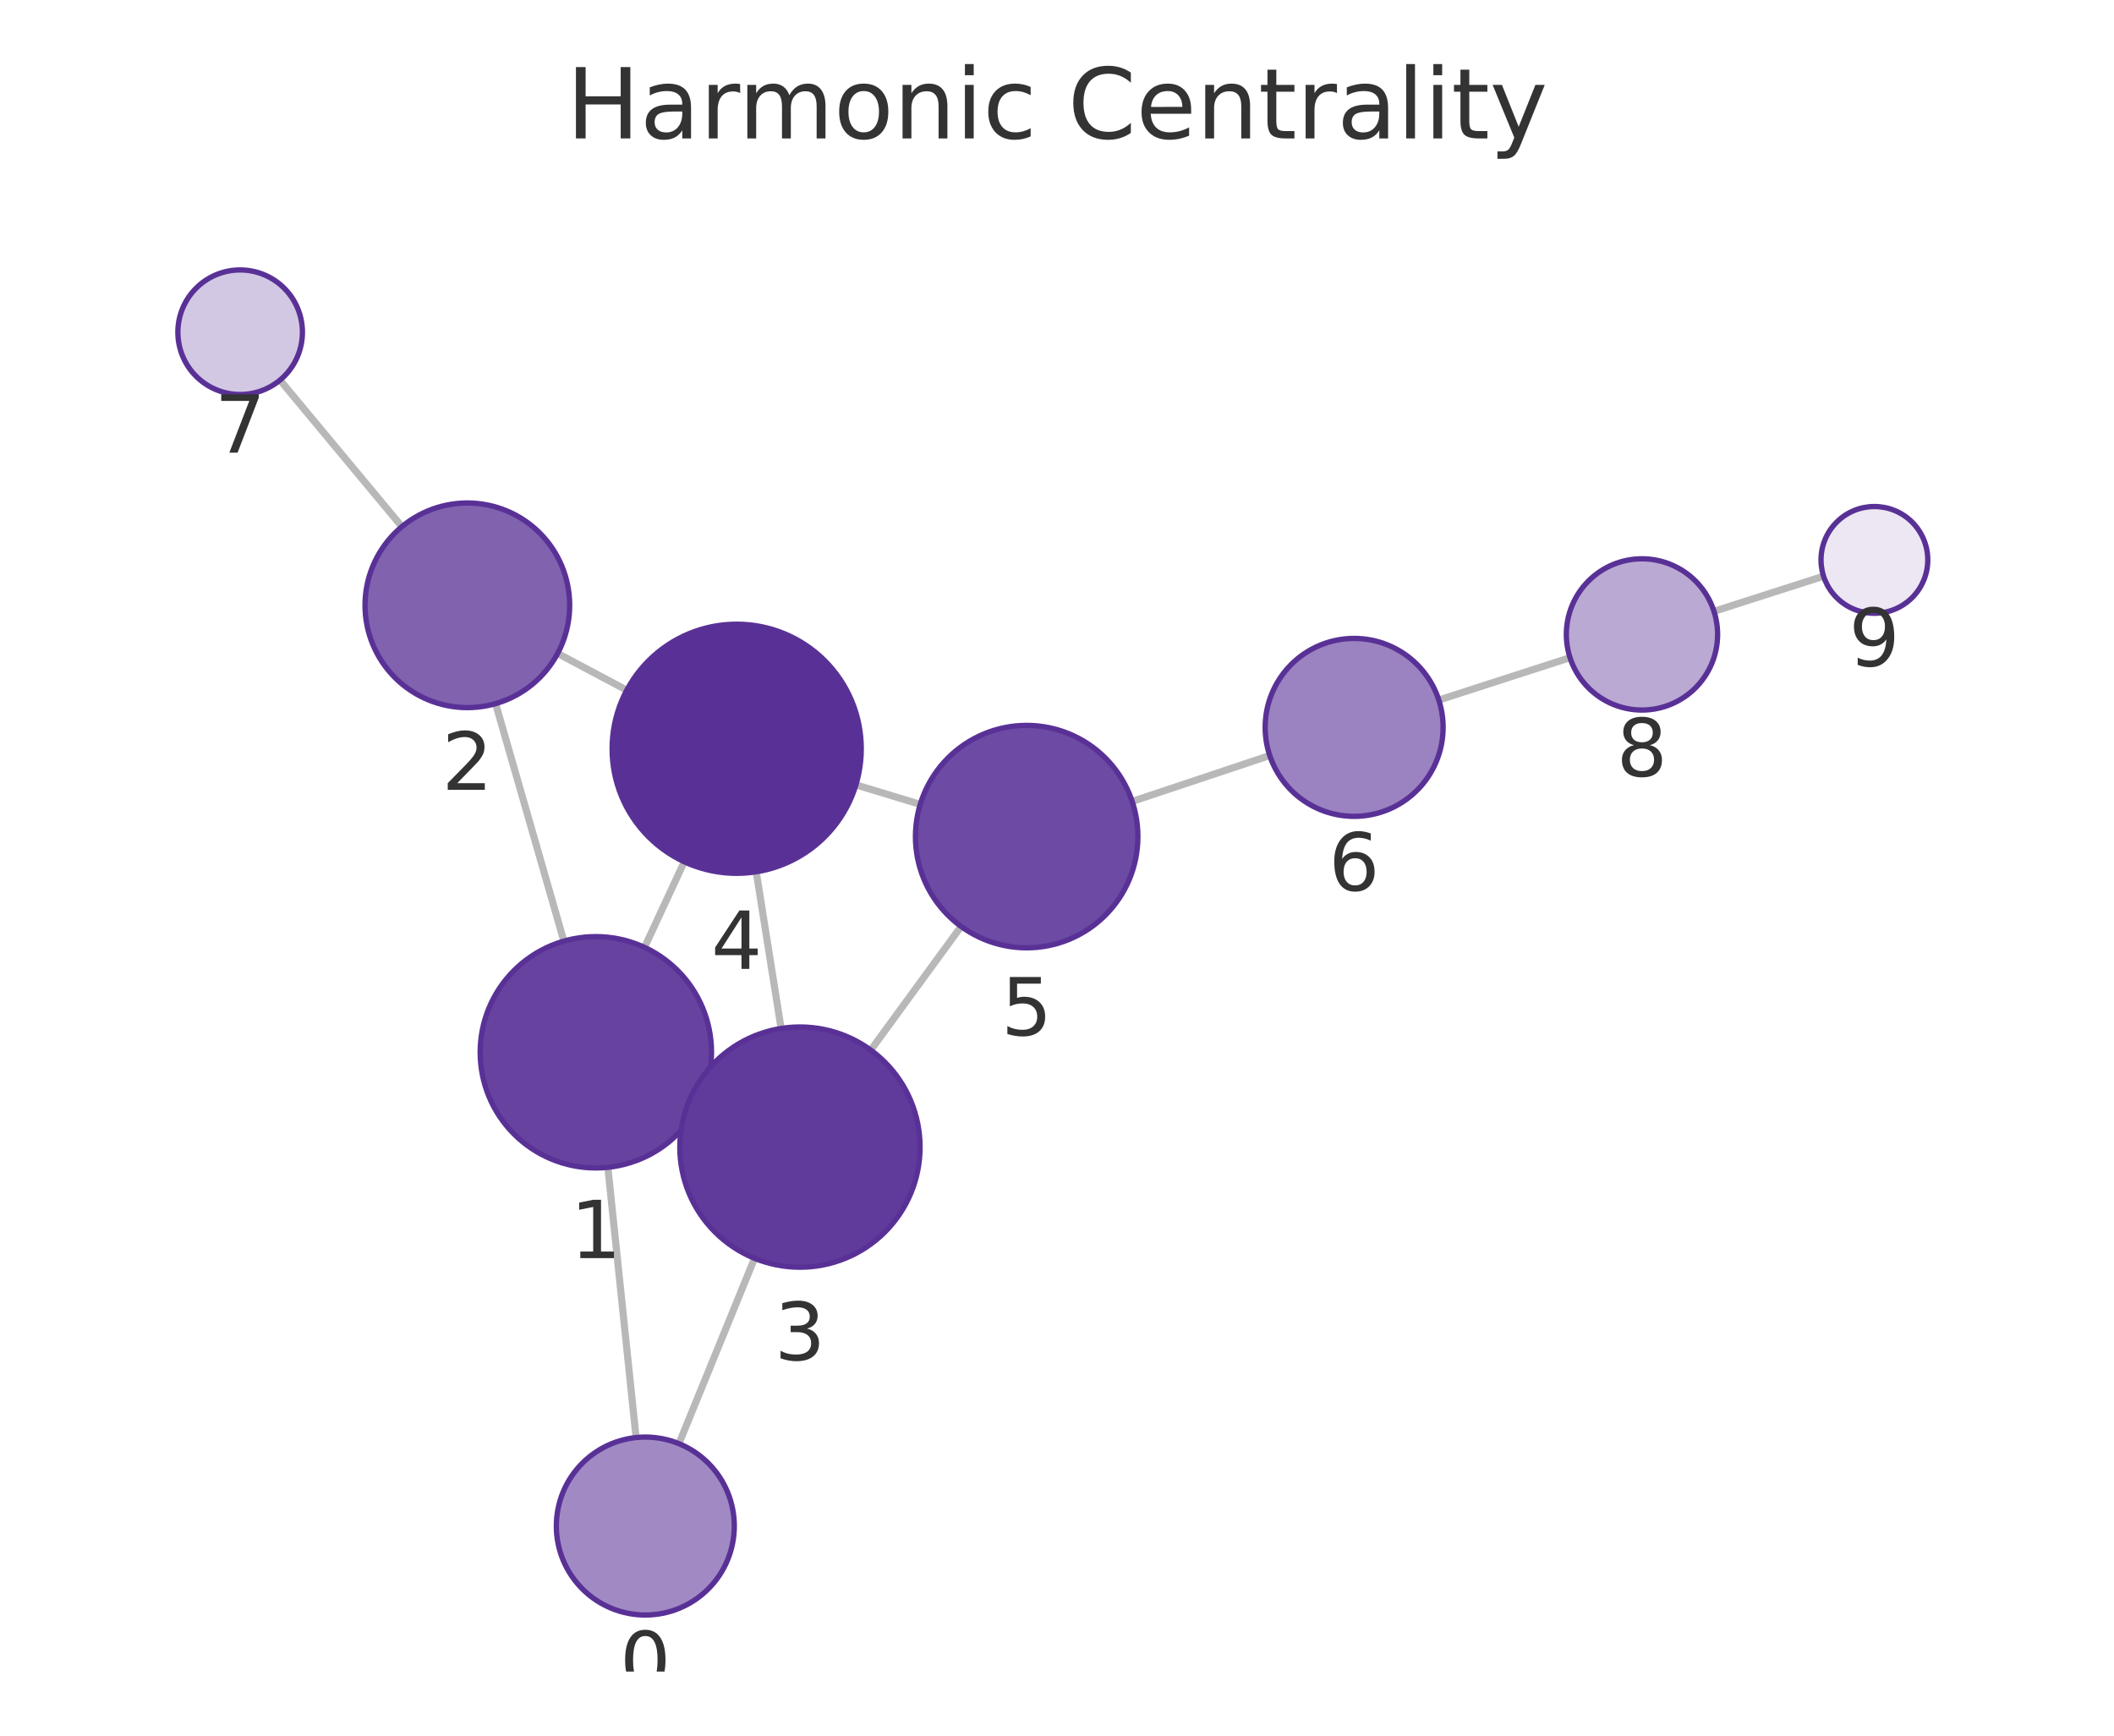
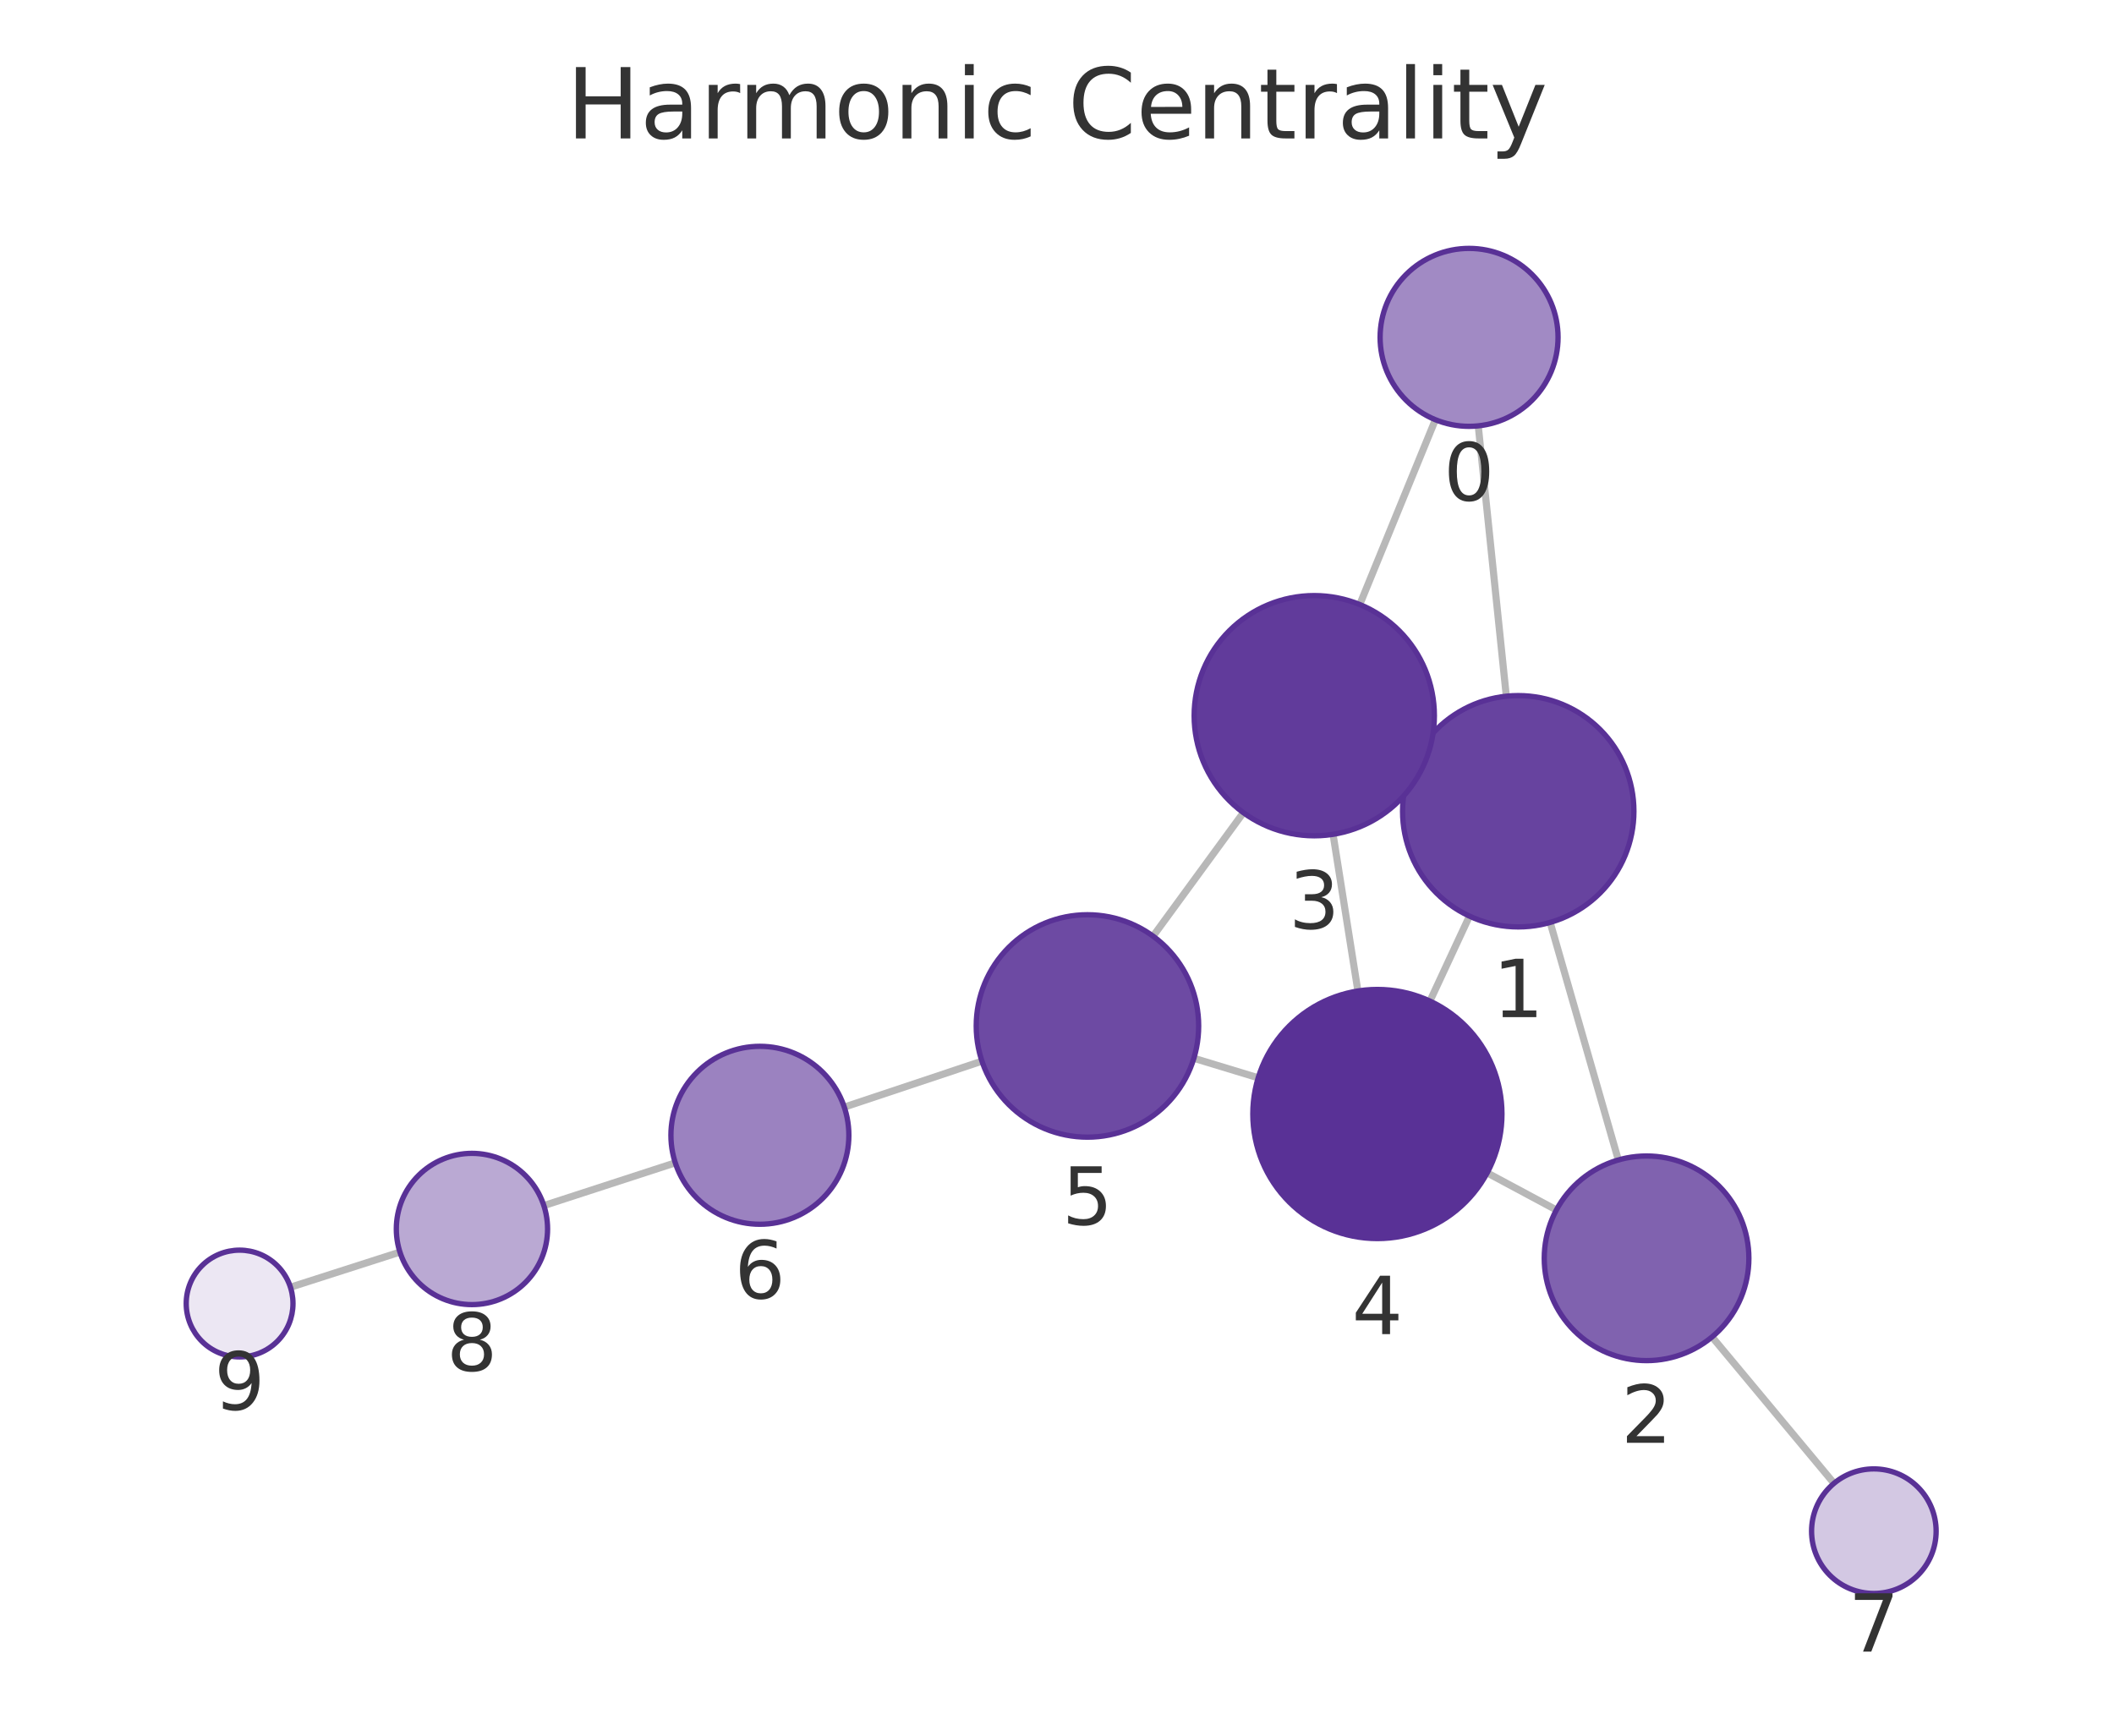
<svg xmlns="http://www.w3.org/2000/svg" xmlns:xlink="http://www.w3.org/1999/xlink" width="237.6pt" height="195.078pt" viewBox="0 0 237.6 195.078" version="1.1">
  <defs>
    <style type="text/css">*{stroke-linejoin: round; stroke-linecap: butt}</style>
  </defs>
  <g id="figure_1">
    <g id="patch_1">
      <path d="M 0 195.078  L 237.6 195.078  L 237.6 0  L 0 0  L 0 195.078  z " style="fill: none" />
    </g>
    <g id="axes_1">
      <g id="patch_2">
        <path d="M 7.2 187.878  L 230.4 187.878  L 230.4 21.558  L 7.2 21.558  L 7.2 187.878  z " style="fill: none" />
      </g>
      <g id="EdgeCollection_1">
-         <path d="M 71.491 161.573  L 68.319 131.201  " clip-path="url(#p53f043c9a3)" style="fill: #b8b8b8; stroke: #b8b8b8; stroke-width: 0.8" />
-         <path d="M 76.308 162.26  L 84.808 141.427  " clip-path="url(#p53f043c9a3)" style="fill: #b8b8b8; stroke: #b8b8b8; stroke-width: 0.8" />
-         <path d="M 63.377 105.777  L 55.704 79.085  " clip-path="url(#p53f043c9a3)" style="fill: #b8b8b8; stroke: #b8b8b8; stroke-width: 0.8" />
-         <path d="M 78.759 123.748  L 77.665 123.24  " clip-path="url(#p53f043c9a3)" style="fill: #b8b8b8; stroke: #b8b8b8; stroke-width: 0.8" />
-         <path d="M 72.441 106.479  L 76.906 96.857  " clip-path="url(#p53f043c9a3)" style="fill: #b8b8b8; stroke: #b8b8b8; stroke-width: 0.8" />
-         <path d="M 62.677 73.439  L 70.442 77.576  " clip-path="url(#p53f043c9a3)" style="fill: #b8b8b8; stroke: #b8b8b8; stroke-width: 0.8" />
-         <path d="M 45.172 59.193  L 31.468 42.721  " clip-path="url(#p53f043c9a3)" style="fill: #b8b8b8; stroke: #b8b8b8; stroke-width: 0.8" />
-         <path d="M 87.791 115.595  L 84.994 97.984  " clip-path="url(#p53f043c9a3)" style="fill: #b8b8b8; stroke: #b8b8b8; stroke-width: 0.8" />
-         <path d="M 97.869 118.025  L 108.02 104.125  " clip-path="url(#p53f043c9a3)" style="fill: #b8b8b8; stroke: #b8b8b8; stroke-width: 0.8" />
-         <path d="M 96.198 88.216  L 103.428 90.406  " clip-path="url(#p53f043c9a3)" style="fill: #b8b8b8; stroke: #b8b8b8; stroke-width: 0.8" />
-         <path d="M 127.249 90.075  L 142.711 84.918  " clip-path="url(#p53f043c9a3)" style="fill: #b8b8b8; stroke: #b8b8b8; stroke-width: 0.8" />
-         <path d="M 161.713 78.681  L 176.459 73.918  " clip-path="url(#p53f043c9a3)" style="fill: #b8b8b8; stroke: #b8b8b8; stroke-width: 0.8" />
-         <path d="M 192.641 68.71  L 204.956 64.762  " clip-path="url(#p53f043c9a3)" style="fill: #b8b8b8; stroke: #b8b8b8; stroke-width: 0.8" />
+         <path d="M 166.147 47.865  L 169.3 78.25  " clip-path="url(#p471d3e3603)" style="fill: #b8b8b8; stroke: #b8b8b8; stroke-width: 0.8" />
+         <path d="M 161.327 47.174  L 152.828 67.945  " clip-path="url(#p471d3e3603)" style="fill: #b8b8b8; stroke: #b8b8b8; stroke-width: 0.8" />
+         <path d="M 174.228 103.677  L 181.89 130.373  " clip-path="url(#p471d3e3603)" style="fill: #b8b8b8; stroke: #b8b8b8; stroke-width: 0.8" />
+         <path d="M 158.869 85.666  L 159.94 86.167  " clip-path="url(#p471d3e3603)" style="fill: #b8b8b8; stroke: #b8b8b8; stroke-width: 0.8" />
+         <path d="M 165.158 102.968  L 160.716 112.515  " clip-path="url(#p471d3e3603)" style="fill: #b8b8b8; stroke: #b8b8b8; stroke-width: 0.8" />
+         <path d="M 174.928 135.993  L 167.149 131.824  " clip-path="url(#p471d3e3603)" style="fill: #b8b8b8; stroke: #b8b8b8; stroke-width: 0.8" />
+         <path d="M 192.423 150.263  L 206.129 166.718  " clip-path="url(#p471d3e3603)" style="fill: #b8b8b8; stroke: #b8b8b8; stroke-width: 0.8" />
+         <path d="M 149.828 93.774  L 152.619 111.381  " clip-path="url(#p471d3e3603)" style="fill: #b8b8b8; stroke: #b8b8b8; stroke-width: 0.8" />
+         <path d="M 139.748 91.338  L 129.599 105.22  " clip-path="url(#p471d3e3603)" style="fill: #b8b8b8; stroke: #b8b8b8; stroke-width: 0.8" />
+         <path d="M 141.414 121.14  L 134.183 118.944  " clip-path="url(#p471d3e3603)" style="fill: #b8b8b8; stroke: #b8b8b8; stroke-width: 0.8" />
+         <path d="M 110.365 119.269  L 94.893 124.434  " clip-path="url(#p471d3e3603)" style="fill: #b8b8b8; stroke: #b8b8b8; stroke-width: 0.8" />
+         <path d="M 75.898 130.695  L 61.127 135.501  " clip-path="url(#p471d3e3603)" style="fill: #b8b8b8; stroke: #b8b8b8; stroke-width: 0.8" />
+         <path d="M 44.95 140.728  L 32.643 144.677  " clip-path="url(#p471d3e3603)" style="fill: #b8b8b8; stroke: #b8b8b8; stroke-width: 0.8" />
      </g>
      <g id="VertexCollection_1">
-         <path d="M 72.53 181.519  C 75.182 181.519 77.726 180.465 79.601 178.59  C 81.477 176.715 82.53 174.171 82.53 171.519  C 82.53 168.867 81.477 166.323 79.601 164.448  C 77.726 162.572 75.182 161.519 72.53 161.519  C 69.878 161.519 67.335 162.572 65.459 164.448  C 63.584 166.323 62.53 168.867 62.53 171.519  C 62.53 174.171 63.584 176.715 65.459 178.59  C 67.335 180.465 69.878 181.519 72.53 181.519  z " clip-path="url(#p53f043c9a3)" style="fill: #a18ac4; stroke: #593196; stroke-width: 0.6" />
-         <path d="M 66.969 131.271  C 70.416 131.271 73.723 129.901 76.161 127.464  C 78.599 125.026 79.969 121.719 79.969 118.271  C 79.969 114.824 78.599 111.517 76.161 109.079  C 73.723 106.641 70.416 105.271 66.969 105.271  C 63.521 105.271 60.214 106.641 57.776 109.079  C 55.339 111.517 53.969 114.824 53.969 118.271  C 53.969 121.719 55.339 125.026 57.776 127.464  C 60.214 129.901 63.521 131.271 66.969 131.271  z " clip-path="url(#p53f043c9a3)" style="fill: #67439f; stroke: #593196; stroke-width: 0.6" />
-         <path d="M 52.527 79.533  C 55.577 79.533 58.502 78.321 60.659 76.165  C 62.815 74.008 64.027 71.083 64.027 68.033  C 64.027 64.983 62.815 62.058 60.659 59.901  C 58.502 57.745 55.577 56.533 52.527 56.533  C 49.477 56.533 46.552 57.745 44.395 59.901  C 42.239 62.058 41.027 64.983 41.027 68.033  C 41.027 71.083 42.239 74.008 44.395 76.165  C 46.552 78.321 49.477 79.533 52.527 79.533  z " clip-path="url(#p53f043c9a3)" style="fill: #8062af; stroke: #593196; stroke-width: 0.6" />
-         <path d="M 89.908 142.428  C 93.488 142.428 96.922 141.005 99.454 138.474  C 101.986 135.942 103.408 132.508 103.408 128.928  C 103.408 125.348 101.986 121.914 99.454 119.382  C 96.922 116.85 93.488 115.428 89.908 115.428  C 86.328 115.428 82.894 116.85 80.362 119.382  C 77.831 121.914 76.408 125.348 76.408 128.928  C 76.408 132.508 77.831 135.942 80.362 138.474  C 82.894 141.005 86.328 142.428 89.908 142.428  z " clip-path="url(#p53f043c9a3)" style="fill: #613b9b; stroke: #593196; stroke-width: 0.6" />
-         <path d="M 82.799 98.157  C 86.512 98.157 90.073 96.682 92.698 94.057  C 95.324 91.431 96.799 87.87 96.799 84.157  C 96.799 80.444 95.324 76.883 92.698 74.258  C 90.073 71.632 86.512 70.157 82.799 70.157  C 79.086 70.157 75.525 71.632 72.899 74.258  C 70.274 76.883 68.799 80.444 68.799 84.157  C 68.799 87.87 70.274 91.431 72.899 94.057  C 75.525 96.682 79.086 98.157 82.799 98.157  z " clip-path="url(#p53f043c9a3)" style="fill: #593196; stroke: #593196; stroke-width: 0.6" />
-         <path d="M 115.391 106.53  C 118.706 106.53 121.886 105.213 124.23 102.868  C 126.574 100.524 127.891 97.345 127.891 94.03  C 127.891 90.715 126.574 87.535 124.23 85.191  C 121.886 82.847 118.706 81.53 115.391 81.53  C 112.076 81.53 108.896 82.847 106.552 85.191  C 104.208 87.535 102.891 90.715 102.891 94.03  C 102.891 97.345 104.208 100.524 106.552 102.868  C 108.896 105.213 112.076 106.53 115.391 106.53  z " clip-path="url(#p53f043c9a3)" style="fill: #6d4aa3; stroke: #593196; stroke-width: 0.6" />
-         <path d="M 152.197 91.754  C 154.849 91.754 157.393 90.701 159.268 88.825  C 161.144 86.95 162.197 84.406 162.197 81.754  C 162.197 79.102 161.144 76.559 159.268 74.683  C 157.393 72.808 154.849 71.754 152.197 71.754  C 149.545 71.754 147.002 72.808 145.126 74.683  C 143.251 76.559 142.197 79.102 142.197 81.754  C 142.197 84.406 143.251 86.95 145.126 88.825  C 147.002 90.701 149.545 91.754 152.197 91.754  z " clip-path="url(#p53f043c9a3)" style="fill: #9b82c0; stroke: #593196; stroke-width: 0.6" />
-         <path d="M 26.991 44.34  C 28.847 44.34 30.628 43.602 31.94 42.29  C 33.253 40.977 33.991 39.196 33.991 37.34  C 33.991 35.483 33.253 33.703 31.94 32.39  C 30.628 31.077 28.847 30.34 26.991 30.34  C 25.134 30.34 23.354 31.077 22.041 32.39  C 20.728 33.703 19.991 35.483 19.991 37.34  C 19.991 39.196 20.728 40.977 22.041 42.29  C 23.354 43.602 25.134 44.34 26.991 44.34  z " clip-path="url(#p53f043c9a3)" style="fill: #d3c8e3; stroke: #593196; stroke-width: 0.6" />
-         <path d="M 184.547 79.806  C 186.801 79.806 188.963 78.91 190.557 77.316  C 192.151 75.722 193.047 73.56 193.047 71.306  C 193.047 69.051 192.151 66.889 190.557 65.295  C 188.963 63.701 186.801 62.806 184.547 62.806  C 182.293 62.806 180.131 63.701 178.537 65.295  C 176.943 66.889 176.047 69.051 176.047 71.306  C 176.047 73.56 176.943 75.722 178.537 77.316  C 180.131 78.91 182.293 79.806 184.547 79.806  z " clip-path="url(#p53f043c9a3)" style="fill: #baa9d3; stroke: #593196; stroke-width: 0.6" />
-         <path d="M 210.67 68.93  C 212.261 68.93 213.787 68.298 214.912 67.173  C 216.037 66.048 216.67 64.522 216.67 62.93  C 216.67 61.339 216.037 59.813 214.912 58.688  C 213.787 57.562 212.261 56.93 210.67 56.93  C 209.078 56.93 207.552 57.562 206.427 58.688  C 205.302 59.813 204.67 61.339 204.67 62.93  C 204.67 64.522 205.302 66.048 206.427 67.173  C 207.552 68.298 209.078 68.93 210.67 68.93  z " clip-path="url(#p53f043c9a3)" style="fill: #ece7f3; stroke: #593196; stroke-width: 0.6" />
+         <path d="M 165.115 47.918  C 167.767 47.918 170.31 46.865 172.186 44.99  C 174.061 43.114 175.115 40.57 175.115 37.918  C 175.115 35.266 174.061 32.723 172.186 30.847  C 170.31 28.972 167.767 27.918 165.115 27.918  C 162.463 27.918 159.919 28.972 158.043 30.847  C 156.168 32.723 155.115 35.266 155.115 37.918  C 155.115 40.57 156.168 43.114 158.043 44.99  C 159.919 46.865 162.463 47.918 165.115 47.918  z " clip-path="url(#p471d3e3603)" style="fill: #a18ac4; stroke: #593196; stroke-width: 0.6" />
+         <path d="M 170.641 104.181  C 174.089 104.181 177.396 102.811 179.834 100.373  C 182.272 97.936 183.641 94.629 183.641 91.181  C 183.641 87.733 182.272 84.427 179.834 81.989  C 177.396 79.551 174.089 78.181 170.641 78.181  C 167.194 78.181 163.887 79.551 161.449 81.989  C 159.011 84.427 157.641 87.733 157.641 91.181  C 157.641 94.629 159.011 97.936 161.449 100.373  C 163.887 102.811 167.194 104.181 170.641 104.181  z " clip-path="url(#p471d3e3603)" style="fill: #67439f; stroke: #593196; stroke-width: 0.6" />
+         <path d="M 185.063 152.927  C 188.113 152.927 191.038 151.715 193.195 149.559  C 195.351 147.402 196.563 144.477 196.563 141.427  C 196.563 138.377 195.351 135.452 193.195 133.295  C 191.038 131.139 188.113 129.927 185.063 129.927  C 182.013 129.927 179.088 131.139 176.931 133.295  C 174.775 135.452 173.563 138.377 173.563 141.427  C 173.563 144.477 174.775 147.402 176.931 149.559  C 179.088 151.715 182.013 152.927 185.063 152.927  z " clip-path="url(#p471d3e3603)" style="fill: #8062af; stroke: #593196; stroke-width: 0.6" />
+         <path d="M 147.715 93.94  C 151.296 93.94 154.73 92.517 157.261 89.986  C 159.793 87.454 161.215 84.02 161.215 80.44  C 161.215 76.86 159.793 73.426 157.261 70.894  C 154.73 68.362 151.296 66.94 147.715 66.94  C 144.135 66.94 140.701 68.362 138.169 70.894  C 135.638 73.426 134.215 76.86 134.215 80.44  C 134.215 84.02 135.638 87.454 138.169 89.986  C 140.701 92.517 144.135 93.94 147.715 93.94  z " clip-path="url(#p471d3e3603)" style="fill: #613b9b; stroke: #593196; stroke-width: 0.6" />
+         <path d="M 154.81 139.209  C 158.523 139.209 162.084 137.734 164.71 135.108  C 167.335 132.483 168.81 128.922 168.81 125.209  C 168.81 121.496 167.335 117.935 164.71 115.309  C 162.084 112.684 158.523 111.209 154.81 111.209  C 151.097 111.209 147.536 112.684 144.911 115.309  C 142.285 117.935 140.81 121.496 140.81 125.209  C 140.81 128.922 142.285 132.483 144.911 135.108  C 147.536 137.734 151.097 139.209 154.81 139.209  z " clip-path="url(#p471d3e3603)" style="fill: #593196; stroke: #593196; stroke-width: 0.6" />
+         <path d="M 122.222 127.811  C 125.537 127.811 128.717 126.494 131.061 124.15  C 133.405 121.806 134.722 118.626 134.722 115.311  C 134.722 111.996 133.405 108.817 131.061 106.473  C 128.717 104.128 125.537 102.811 122.222 102.811  C 118.907 102.811 115.728 104.128 113.383 106.473  C 111.039 108.817 109.722 111.996 109.722 115.311  C 109.722 118.626 111.039 121.806 113.383 124.15  C 115.728 126.494 118.907 127.811 122.222 127.811  z " clip-path="url(#p471d3e3603)" style="fill: #6d4aa3; stroke: #593196; stroke-width: 0.6" />
+         <path d="M 85.407 137.6  C 88.059 137.6 90.603 136.547 92.479 134.671  C 94.354 132.796 95.407 130.252 95.407 127.6  C 95.407 124.948 94.354 122.404 92.479 120.529  C 90.603 118.654 88.059 117.6 85.407 117.6  C 82.755 117.6 80.212 118.654 78.336 120.529  C 76.461 122.404 75.407 124.948 75.407 127.6  C 75.407 130.252 76.461 132.796 78.336 134.671  C 80.212 136.547 82.755 137.6 85.407 137.6  z " clip-path="url(#p471d3e3603)" style="fill: #9b82c0; stroke: #593196; stroke-width: 0.6" />
+         <path d="M 210.609 179.096  C 212.466 179.096 214.246 178.359 215.559 177.046  C 216.872 175.733 217.609 173.953 217.609 172.096  C 217.609 170.24 216.872 168.459 215.559 167.147  C 214.246 165.834 212.466 165.096 210.609 165.096  C 208.753 165.096 206.972 165.834 205.66 167.147  C 204.347 168.459 203.609 170.24 203.609 172.096  C 203.609 173.953 204.347 175.733 205.66 177.046  C 206.972 178.359 208.753 179.096 210.609 179.096  z " clip-path="url(#p471d3e3603)" style="fill: #d3c8e3; stroke: #593196; stroke-width: 0.6" />
+         <path d="M 53.044 146.631  C 55.298 146.631 57.46 145.736 59.054 144.142  C 60.648 142.548 61.544 140.385 61.544 138.131  C 61.544 135.877 60.648 133.715 59.054 132.121  C 57.46 130.527 55.298 129.631 53.044 129.631  C 50.79 129.631 48.627 130.527 47.033 132.121  C 45.439 133.715 44.544 135.877 44.544 138.131  C 44.544 140.385 45.439 142.548 47.033 144.142  C 48.627 145.736 50.79 146.631 53.044 146.631  z " clip-path="url(#p471d3e3603)" style="fill: #baa9d3; stroke: #593196; stroke-width: 0.6" />
+         <path d="M 26.93 152.51  C 28.522 152.51 30.048 151.878 31.173 150.753  C 32.298 149.628 32.93 148.101 32.93 146.51  C 32.93 144.919 32.298 143.393 31.173 142.268  C 30.048 141.142 28.522 140.51 26.93 140.51  C 25.339 140.51 23.813 141.142 22.688 142.268  C 21.563 143.393 20.93 144.919 20.93 146.51  C 20.93 148.101 21.563 149.628 22.688 150.753  C 23.813 151.878 25.339 152.51 26.93 152.51  z " clip-path="url(#p471d3e3603)" style="fill: #ece7f3; stroke: #593196; stroke-width: 0.6" />
      </g>
      <g id="text_1">
-         <g clip-path="url(#p53f043c9a3)">
-           <g style="fill: #333333" transform="translate(69.66718 189.8566) scale(0.09 -0.09)">
+         <g clip-path="url(#p471d3e3603)">
+           <g style="fill: #333333" transform="translate(162.2514 56.25633) scale(0.09 -0.09)">
            <defs>
              <path id="DejaVuSans-13" d="M 2034 4250  Q 1547 4250 1301 3770  Q 1056 3291 1056 2328  Q 1056 1369 1301 889  Q 1547 409 2034 409  Q 2525 409 2770 889  Q 3016 1369 3016 2328  Q 3016 3291 2770 3770  Q 2525 4250 2034 4250  z M 2034 4750  Q 2819 4750 3233 4129  Q 3647 3509 3647 2328  Q 3647 1150 3233 529  Q 2819 -91 2034 -91  Q 1250 -91 836 529  Q 422 1150 422 2328  Q 422 3509 836 4129  Q 1250 4750 2034 4750  z " transform="scale(0.015625)" />
            </defs>
            <use xlink:href="#DejaVuSans-13" />
          </g>
        </g>
      </g>
      <g id="text_2">
-         <g clip-path="url(#p53f043c9a3)">
-           <g style="fill: #333333" transform="translate(64.10563 141.4091) scale(0.09 -0.09)">
+         <g clip-path="url(#p471d3e3603)">
+           <g style="fill: #333333" transform="translate(167.7783 114.3189) scale(0.09 -0.09)">
            <defs>
              <path id="DejaVuSans-14" d="M 794 531  L 1825 531  L 1825 4091  L 703 3866  L 703 4441  L 1819 4666  L 2450 4666  L 2450 531  L 3481 531  L 3481 0  L 794 0  L 794 531  z " transform="scale(0.015625)" />
            </defs>
            <use xlink:href="#DejaVuSans-14" />
          </g>
        </g>
      </g>
      <g id="text_3">
-         <g clip-path="url(#p53f043c9a3)">
-           <g style="fill: #333333" transform="translate(49.66403 88.77087) scale(0.09 -0.09)">
+         <g clip-path="url(#p471d3e3603)">
+           <g style="fill: #333333" transform="translate(182.2 162.1647) scale(0.09 -0.09)">
            <defs>
              <path id="DejaVuSans-15" d="M 1228 531  L 3431 531  L 3431 0  L 469 0  L 469 531  Q 828 903 1448 1529  Q 2069 2156 2228 2338  Q 2531 2678 2651 2914  Q 2772 3150 2772 3378  Q 2772 3750 2511 3984  Q 2250 4219 1831 4219  Q 1534 4219 1204 4116  Q 875 4013 500 3803  L 500 4441  Q 881 4594 1212 4672  Q 1544 4750 1819 4750  Q 2544 4750 2975 4387  Q 3406 4025 3406 3419  Q 3406 3131 3298 2873  Q 3191 2616 2906 2266  Q 2828 2175 2409 1742  Q 1991 1309 1228 531  z " transform="scale(0.015625)" />
            </defs>
            <use xlink:href="#DejaVuSans-15" />
          </g>
        </g>
      </g>
      <g id="text_4">
-         <g clip-path="url(#p53f043c9a3)">
-           <g style="fill: #333333" transform="translate(87.04496 152.8658) scale(0.09 -0.09)">
+         <g clip-path="url(#p471d3e3603)">
+           <g style="fill: #333333" transform="translate(144.8523 104.3778) scale(0.09 -0.09)">
            <defs>
              <path id="DejaVuSans-16" d="M 2597 2516  Q 3050 2419 3304 2112  Q 3559 1806 3559 1356  Q 3559 666 3084 287  Q 2609 -91 1734 -91  Q 1441 -91 1130 -33  Q 819 25 488 141  L 488 750  Q 750 597 1062 519  Q 1375 441 1716 441  Q 2309 441 2620 675  Q 2931 909 2931 1356  Q 2931 1769 2642 2001  Q 2353 2234 1838 2234  L 1294 2234  L 1294 2753  L 1863 2753  Q 2328 2753 2575 2939  Q 2822 3125 2822 3475  Q 2822 3834 2567 4026  Q 2313 4219 1838 4219  Q 1578 4219 1281 4162  Q 984 4106 628 3988  L 628 4550  Q 988 4650 1302 4700  Q 1616 4750 1894 4750  Q 2613 4750 3031 4423  Q 3450 4097 3450 3541  Q 3450 3153 3228 2886  Q 3006 2619 2597 2516  z " transform="scale(0.015625)" />
            </defs>
            <use xlink:href="#DejaVuSans-16" />
          </g>
        </g>
      </g>
      <g id="text_5">
-         <g clip-path="url(#p53f043c9a3)">
-           <g style="fill: #333333" transform="translate(79.93561 108.8951) scale(0.09 -0.09)">
+         <g clip-path="url(#p471d3e3603)">
+           <g style="fill: #333333" transform="translate(151.9471 149.9468) scale(0.09 -0.09)">
            <defs>
              <path id="DejaVuSans-17" d="M 2419 4116  L 825 1625  L 2419 1625  L 2419 4116  z M 2253 4666  L 3047 4666  L 3047 1625  L 3713 1625  L 3713 1100  L 3047 1100  L 3047 0  L 2419 0  L 2419 1100  L 313 1100  L 313 1709  L 2253 4666  z " transform="scale(0.015625)" />
            </defs>
            <use xlink:href="#DejaVuSans-17" />
          </g>
        </g>
      </g>
      <g id="text_6">
-         <g clip-path="url(#p53f043c9a3)">
-           <g style="fill: #333333" transform="translate(112.5279 116.3675) scale(0.09 -0.09)">
+         <g clip-path="url(#p471d3e3603)">
+           <g style="fill: #333333" transform="translate(119.3592 137.6492) scale(0.09 -0.09)">
            <defs>
              <path id="DejaVuSans-18" d="M 691 4666  L 3169 4666  L 3169 4134  L 1269 4134  L 1269 2991  Q 1406 3038 1543 3061  Q 1681 3084 1819 3084  Q 2600 3084 3056 2656  Q 3513 2228 3513 1497  Q 3513 744 3044 326  Q 2575 -91 1722 -91  Q 1428 -91 1123 -41  Q 819 9 494 109  L 494 744  Q 775 591 1075 516  Q 1375 441 1709 441  Q 2250 441 2565 725  Q 2881 1009 2881 1497  Q 2881 1984 2565 2268  Q 2250 2553 1709 2553  Q 1456 2553 1204 2497  Q 953 2441 691 2322  L 691 4666  z " transform="scale(0.015625)" />
            </defs>
            <use xlink:href="#DejaVuSans-18" />
          </g>
        </g>
      </g>
      <g id="text_7">
-         <g clip-path="url(#p53f043c9a3)">
-           <g style="fill: #333333" transform="translate(149.3343 100.0922) scale(0.09 -0.09)">
+         <g clip-path="url(#p471d3e3603)">
+           <g style="fill: #333333" transform="translate(82.54432 145.9381) scale(0.09 -0.09)">
            <defs>
              <path id="DejaVuSans-19" d="M 2113 2584  Q 1688 2584 1439 2293  Q 1191 2003 1191 1497  Q 1191 994 1439 701  Q 1688 409 2113 409  Q 2538 409 2786 701  Q 3034 994 3034 1497  Q 3034 2003 2786 2293  Q 2538 2584 2113 2584  z M 3366 4563  L 3366 3988  Q 3128 4100 2886 4159  Q 2644 4219 2406 4219  Q 1781 4219 1451 3797  Q 1122 3375 1075 2522  Q 1259 2794 1537 2939  Q 1816 3084 2150 3084  Q 2853 3084 3261 2657  Q 3669 2231 3669 1497  Q 3669 778 3244 343  Q 2819 -91 2113 -91  Q 1303 -91 875 529  Q 447 1150 447 2328  Q 447 3434 972 4092  Q 1497 4750 2381 4750  Q 2619 4750 2861 4703  Q 3103 4656 3366 4563  z " transform="scale(0.015625)" />
            </defs>
            <use xlink:href="#DejaVuSans-19" />
          </g>
        </g>
      </g>
      <g id="text_8">
-         <g clip-path="url(#p53f043c9a3)">
-           <g style="fill: #333333" transform="translate(24.12752 50.87768) scale(0.09 -0.09)">
+         <g clip-path="url(#p471d3e3603)">
+           <g style="fill: #333333" transform="translate(207.7463 185.6342) scale(0.09 -0.09)">
            <defs>
              <path id="DejaVuSans-1a" d="M 525 4666  L 3525 4666  L 3525 4397  L 1831 0  L 1172 0  L 2766 4134  L 525 4134  L 525 4666  z " transform="scale(0.015625)" />
            </defs>
            <use xlink:href="#DejaVuSans-1a" />
          </g>
        </g>
      </g>
      <g id="text_9">
-         <g clip-path="url(#p53f043c9a3)">
-           <g style="fill: #333333" transform="translate(181.6839 87.24347) scale(0.09 -0.09)">
+         <g clip-path="url(#p471d3e3603)">
+           <g style="fill: #333333" transform="translate(50.18074 154.0691) scale(0.09 -0.09)">
            <defs>
              <path id="DejaVuSans-1b" d="M 2034 2216  Q 1584 2216 1326 1975  Q 1069 1734 1069 1313  Q 1069 891 1326 650  Q 1584 409 2034 409  Q 2484 409 2743 651  Q 3003 894 3003 1313  Q 3003 1734 2745 1975  Q 2488 2216 2034 2216  z M 1403 2484  Q 997 2584 770 2862  Q 544 3141 544 3541  Q 544 4100 942 4425  Q 1341 4750 2034 4750  Q 2731 4750 3128 4425  Q 3525 4100 3525 3541  Q 3525 3141 3298 2862  Q 3072 2584 2669 2484  Q 3125 2378 3379 2068  Q 3634 1759 3634 1313  Q 3634 634 3220 271  Q 2806 -91 2034 -91  Q 1263 -91 848 271  Q 434 634 434 1313  Q 434 1759 690 2068  Q 947 2378 1403 2484  z M 1172 3481  Q 1172 3119 1398 2916  Q 1625 2713 2034 2713  Q 2441 2713 2670 2916  Q 2900 3119 2900 3481  Q 2900 3844 2670 4047  Q 2441 4250 2034 4250  Q 1625 4250 1398 4047  Q 1172 3844 1172 3481  z " transform="scale(0.015625)" />
            </defs>
            <use xlink:href="#DejaVuSans-1b" />
          </g>
        </g>
      </g>
      <g id="text_10">
-         <g clip-path="url(#p53f043c9a3)">
-           <g style="fill: #333333" transform="translate(207.8065 74.86818) scale(0.09 -0.09)">
+         <g clip-path="url(#p471d3e3603)">
+           <g style="fill: #333333" transform="translate(24.06721 158.4481) scale(0.09 -0.09)">
            <defs>
              <path id="DejaVuSans-1c" d="M 703 97  L 703 672  Q 941 559 1184 500  Q 1428 441 1663 441  Q 2288 441 2617 861  Q 2947 1281 2994 2138  Q 2813 1869 2534 1725  Q 2256 1581 1919 1581  Q 1219 1581 811 2004  Q 403 2428 403 3163  Q 403 3881 828 4315  Q 1253 4750 1959 4750  Q 2769 4750 3195 4129  Q 3622 3509 3622 2328  Q 3622 1225 3098 567  Q 2575 -91 1691 -91  Q 1453 -91 1209 -44  Q 966 3 703 97  z M 1959 2075  Q 2384 2075 2632 2365  Q 2881 2656 2881 3163  Q 2881 3666 2632 3958  Q 2384 4250 1959 4250  Q 1534 4250 1286 3958  Q 1038 3666 1038 3163  Q 1038 2656 1286 2365  Q 1534 2075 1959 2075  z " transform="scale(0.015625)" />
            </defs>
            <use xlink:href="#DejaVuSans-1c" />
          </g>
        </g>
      </g>
      <g id="matplotlib.axis_1" />
      <g id="matplotlib.axis_2" />
      <g id="text_11">
        <g style="fill: #333333" transform="translate(63.65477 15.55828) scale(0.11 -0.11)">
          <defs>
            <path id="DejaVuSans-2b" d="M 628 4666  L 1259 4666  L 1259 2753  L 3553 2753  L 3553 4666  L 4184 4666  L 4184 0  L 3553 0  L 3553 2222  L 1259 2222  L 1259 0  L 628 0  L 628 4666  z " transform="scale(0.015625)" />
            <path id="DejaVuSans-44" d="M 2194 1759  Q 1497 1759 1228 1600  Q 959 1441 959 1056  Q 959 750 1161 570  Q 1363 391 1709 391  Q 2188 391 2477 730  Q 2766 1069 2766 1631  L 2766 1759  L 2194 1759  z M 3341 1997  L 3341 0  L 2766 0  L 2766 531  Q 2569 213 2275 61  Q 1981 -91 1556 -91  Q 1019 -91 701 211  Q 384 513 384 1019  Q 384 1609 779 1909  Q 1175 2209 1959 2209  L 2766 2209  L 2766 2266  Q 2766 2663 2505 2880  Q 2244 3097 1772 3097  Q 1472 3097 1187 3025  Q 903 2953 641 2809  L 641 3341  Q 956 3463 1253 3523  Q 1550 3584 1831 3584  Q 2591 3584 2966 3190  Q 3341 2797 3341 1997  z " transform="scale(0.015625)" />
            <path id="DejaVuSans-55" d="M 2631 2963  Q 2534 3019 2420 3045  Q 2306 3072 2169 3072  Q 1681 3072 1420 2755  Q 1159 2438 1159 1844  L 1159 0  L 581 0  L 581 3500  L 1159 3500  L 1159 2956  Q 1341 3275 1631 3429  Q 1922 3584 2338 3584  Q 2397 3584 2469 3576  Q 2541 3569 2628 3553  L 2631 2963  z " transform="scale(0.015625)" />
            <path id="DejaVuSans-50" d="M 3328 2828  Q 3544 3216 3844 3400  Q 4144 3584 4550 3584  Q 5097 3584 5394 3201  Q 5691 2819 5691 2113  L 5691 0  L 5113 0  L 5113 2094  Q 5113 2597 4934 2840  Q 4756 3084 4391 3084  Q 3944 3084 3684 2787  Q 3425 2491 3425 1978  L 3425 0  L 2847 0  L 2847 2094  Q 2847 2600 2669 2842  Q 2491 3084 2119 3084  Q 1678 3084 1418 2786  Q 1159 2488 1159 1978  L 1159 0  L 581 0  L 581 3500  L 1159 3500  L 1159 2956  Q 1356 3278 1631 3431  Q 1906 3584 2284 3584  Q 2666 3584 2933 3390  Q 3200 3197 3328 2828  z " transform="scale(0.015625)" />
            <path id="DejaVuSans-52" d="M 1959 3097  Q 1497 3097 1228 2736  Q 959 2375 959 1747  Q 959 1119 1226 758  Q 1494 397 1959 397  Q 2419 397 2687 759  Q 2956 1122 2956 1747  Q 2956 2369 2687 2733  Q 2419 3097 1959 3097  z M 1959 3584  Q 2709 3584 3137 3096  Q 3566 2609 3566 1747  Q 3566 888 3137 398  Q 2709 -91 1959 -91  Q 1206 -91 779 398  Q 353 888 353 1747  Q 353 2609 779 3096  Q 1206 3584 1959 3584  z " transform="scale(0.015625)" />
            <path id="DejaVuSans-51" d="M 3513 2113  L 3513 0  L 2938 0  L 2938 2094  Q 2938 2591 2744 2837  Q 2550 3084 2163 3084  Q 1697 3084 1428 2787  Q 1159 2491 1159 1978  L 1159 0  L 581 0  L 581 3500  L 1159 3500  L 1159 2956  Q 1366 3272 1645 3428  Q 1925 3584 2291 3584  Q 2894 3584 3203 3211  Q 3513 2838 3513 2113  z " transform="scale(0.015625)" />
            <path id="DejaVuSans-4c" d="M 603 3500  L 1178 3500  L 1178 0  L 603 0  L 603 3500  z M 603 4863  L 1178 4863  L 1178 4134  L 603 4134  L 603 4863  z " transform="scale(0.015625)" />
            <path id="DejaVuSans-46" d="M 3122 3366  L 3122 2828  Q 2878 2963 2633 3030  Q 2388 3097 2138 3097  Q 1578 3097 1268 2742  Q 959 2388 959 1747  Q 959 1106 1268 751  Q 1578 397 2138 397  Q 2388 397 2633 464  Q 2878 531 3122 666  L 3122 134  Q 2881 22 2623 -34  Q 2366 -91 2075 -91  Q 1284 -91 818 406  Q 353 903 353 1747  Q 353 2603 823 3093  Q 1294 3584 2113 3584  Q 2378 3584 2631 3529  Q 2884 3475 3122 3366  z " transform="scale(0.015625)" />
            <path id="DejaVuSans-3" transform="scale(0.015625)" />
            <path id="DejaVuSans-26" d="M 4122 4306  L 4122 3641  Q 3803 3938 3442 4084  Q 3081 4231 2675 4231  Q 1875 4231 1450 3742  Q 1025 3253 1025 2328  Q 1025 1406 1450 917  Q 1875 428 2675 428  Q 3081 428 3442 575  Q 3803 722 4122 1019  L 4122 359  Q 3791 134 3420 21  Q 3050 -91 2638 -91  Q 1578 -91 968 557  Q 359 1206 359 2328  Q 359 3453 968 4101  Q 1578 4750 2638 4750  Q 3056 4750 3426 4639  Q 3797 4528 4122 4306  z " transform="scale(0.015625)" />
            <path id="DejaVuSans-48" d="M 3597 1894  L 3597 1613  L 953 1613  Q 991 1019 1311 708  Q 1631 397 2203 397  Q 2534 397 2845 478  Q 3156 559 3463 722  L 3463 178  Q 3153 47 2828 -22  Q 2503 -91 2169 -91  Q 1331 -91 842 396  Q 353 884 353 1716  Q 353 2575 817 3079  Q 1281 3584 2069 3584  Q 2775 3584 3186 3129  Q 3597 2675 3597 1894  z M 3022 2063  Q 3016 2534 2758 2815  Q 2500 3097 2075 3097  Q 1594 3097 1305 2825  Q 1016 2553 972 2059  L 3022 2063  z " transform="scale(0.015625)" />
            <path id="DejaVuSans-57" d="M 1172 4494  L 1172 3500  L 2356 3500  L 2356 3053  L 1172 3053  L 1172 1153  Q 1172 725 1289 603  Q 1406 481 1766 481  L 2356 481  L 2356 0  L 1766 0  Q 1100 0 847 248  Q 594 497 594 1153  L 594 3053  L 172 3053  L 172 3500  L 594 3500  L 594 4494  L 1172 4494  z " transform="scale(0.015625)" />
            <path id="DejaVuSans-4f" d="M 603 4863  L 1178 4863  L 1178 0  L 603 0  L 603 4863  z " transform="scale(0.015625)" />
            <path id="DejaVuSans-5c" d="M 2059 -325  Q 1816 -950 1584 -1140  Q 1353 -1331 966 -1331  L 506 -1331  L 506 -850  L 844 -850  Q 1081 -850 1212 -737  Q 1344 -625 1503 -206  L 1606 56  L 191 3500  L 800 3500  L 1894 763  L 2988 3500  L 3597 3500  L 2059 -325  z " transform="scale(0.015625)" />
          </defs>
          <use xlink:href="#DejaVuSans-2b" />
          <use xlink:href="#DejaVuSans-44" transform="translate(75.20312 0)" />
          <use xlink:href="#DejaVuSans-55" transform="translate(136.4844 0)" />
          <use xlink:href="#DejaVuSans-50" transform="translate(175.8438 0)" />
          <use xlink:href="#DejaVuSans-52" transform="translate(273.25 0)" />
          <use xlink:href="#DejaVuSans-51" transform="translate(334.4375 0)" />
          <use xlink:href="#DejaVuSans-4c" transform="translate(397.8125 0)" />
          <use xlink:href="#DejaVuSans-46" transform="translate(425.5938 0)" />
          <use xlink:href="#DejaVuSans-3" transform="translate(480.5781 0)" />
          <use xlink:href="#DejaVuSans-26" transform="translate(512.3594 0)" />
          <use xlink:href="#DejaVuSans-48" transform="translate(582.1875 0)" />
          <use xlink:href="#DejaVuSans-51" transform="translate(643.7188 0)" />
          <use xlink:href="#DejaVuSans-57" transform="translate(707.0938 0)" />
          <use xlink:href="#DejaVuSans-55" transform="translate(746.2969 0)" />
          <use xlink:href="#DejaVuSans-44" transform="translate(787.4062 0)" />
          <use xlink:href="#DejaVuSans-4f" transform="translate(848.6875 0)" />
          <use xlink:href="#DejaVuSans-4c" transform="translate(876.4688 0)" />
          <use xlink:href="#DejaVuSans-57" transform="translate(904.25 0)" />
          <use xlink:href="#DejaVuSans-5c" transform="translate(943.4531 0)" />
        </g>
      </g>
    </g>
  </g>
  <defs>
-     <clipPath id="p53f043c9a3">
+     <clipPath id="p471d3e3603">
      <rect x="7.2" y="21.558" width="223.2" height="166.32" />
    </clipPath>
  </defs>
</svg>
